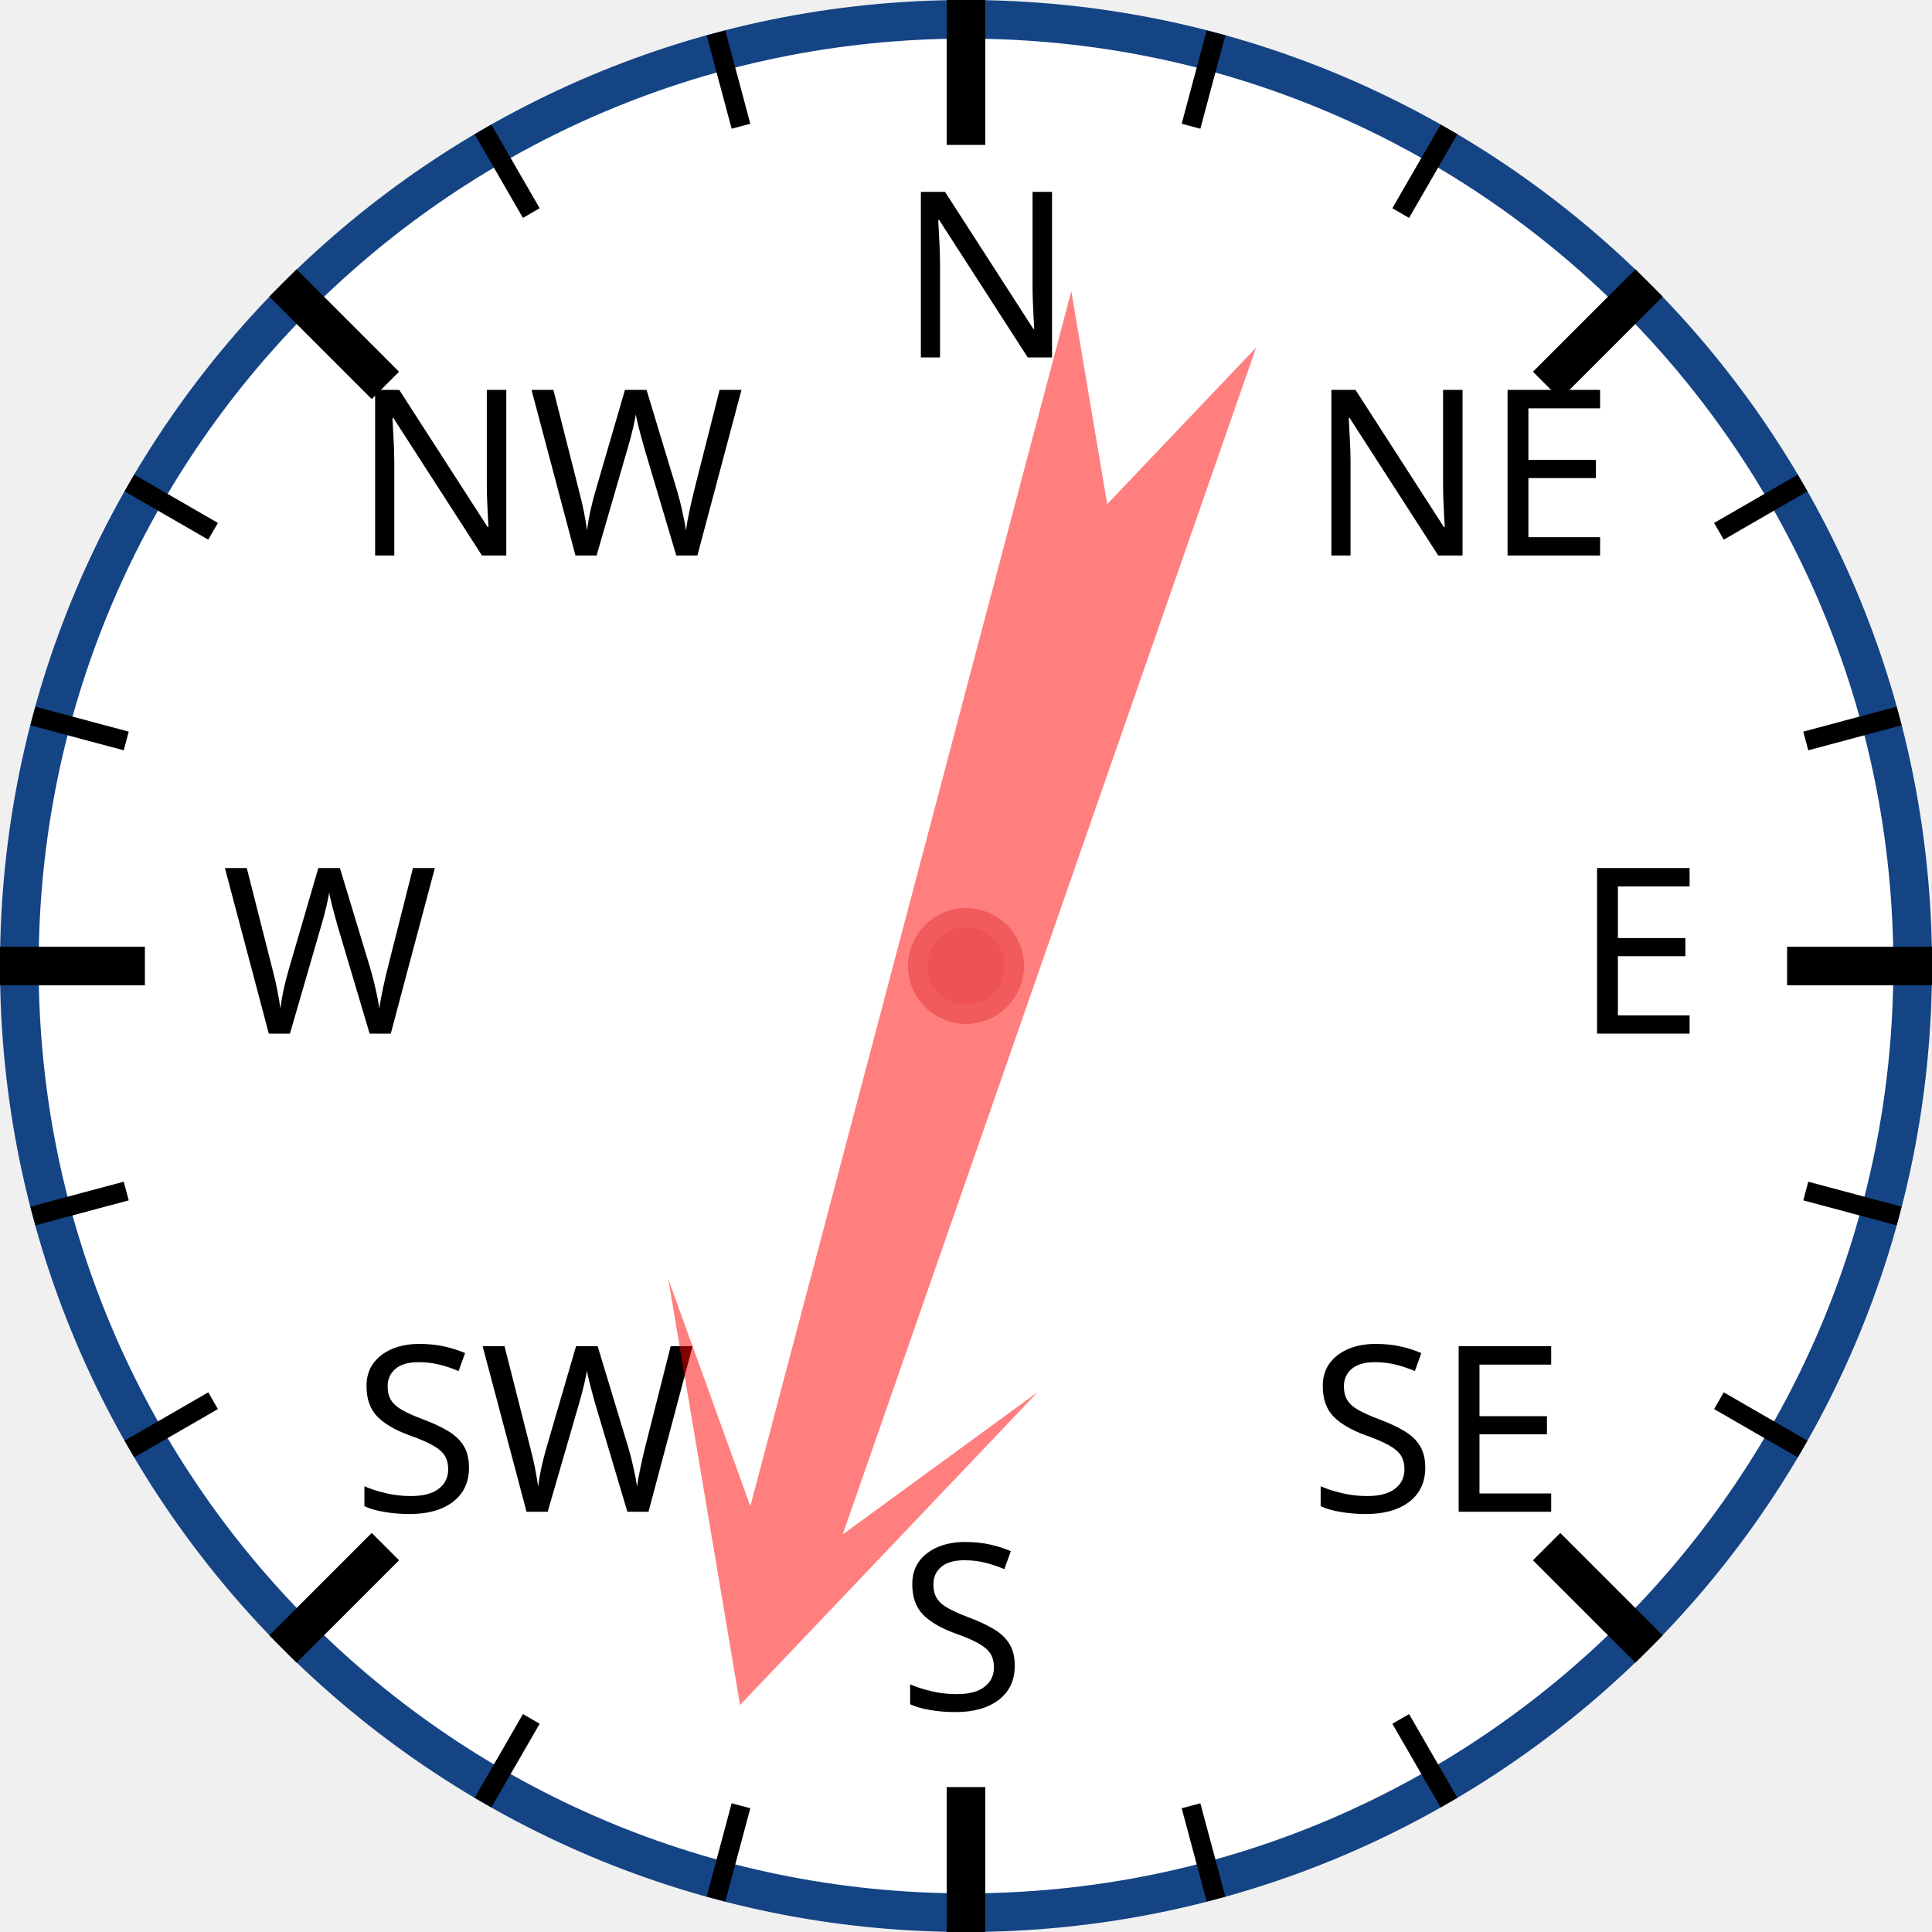
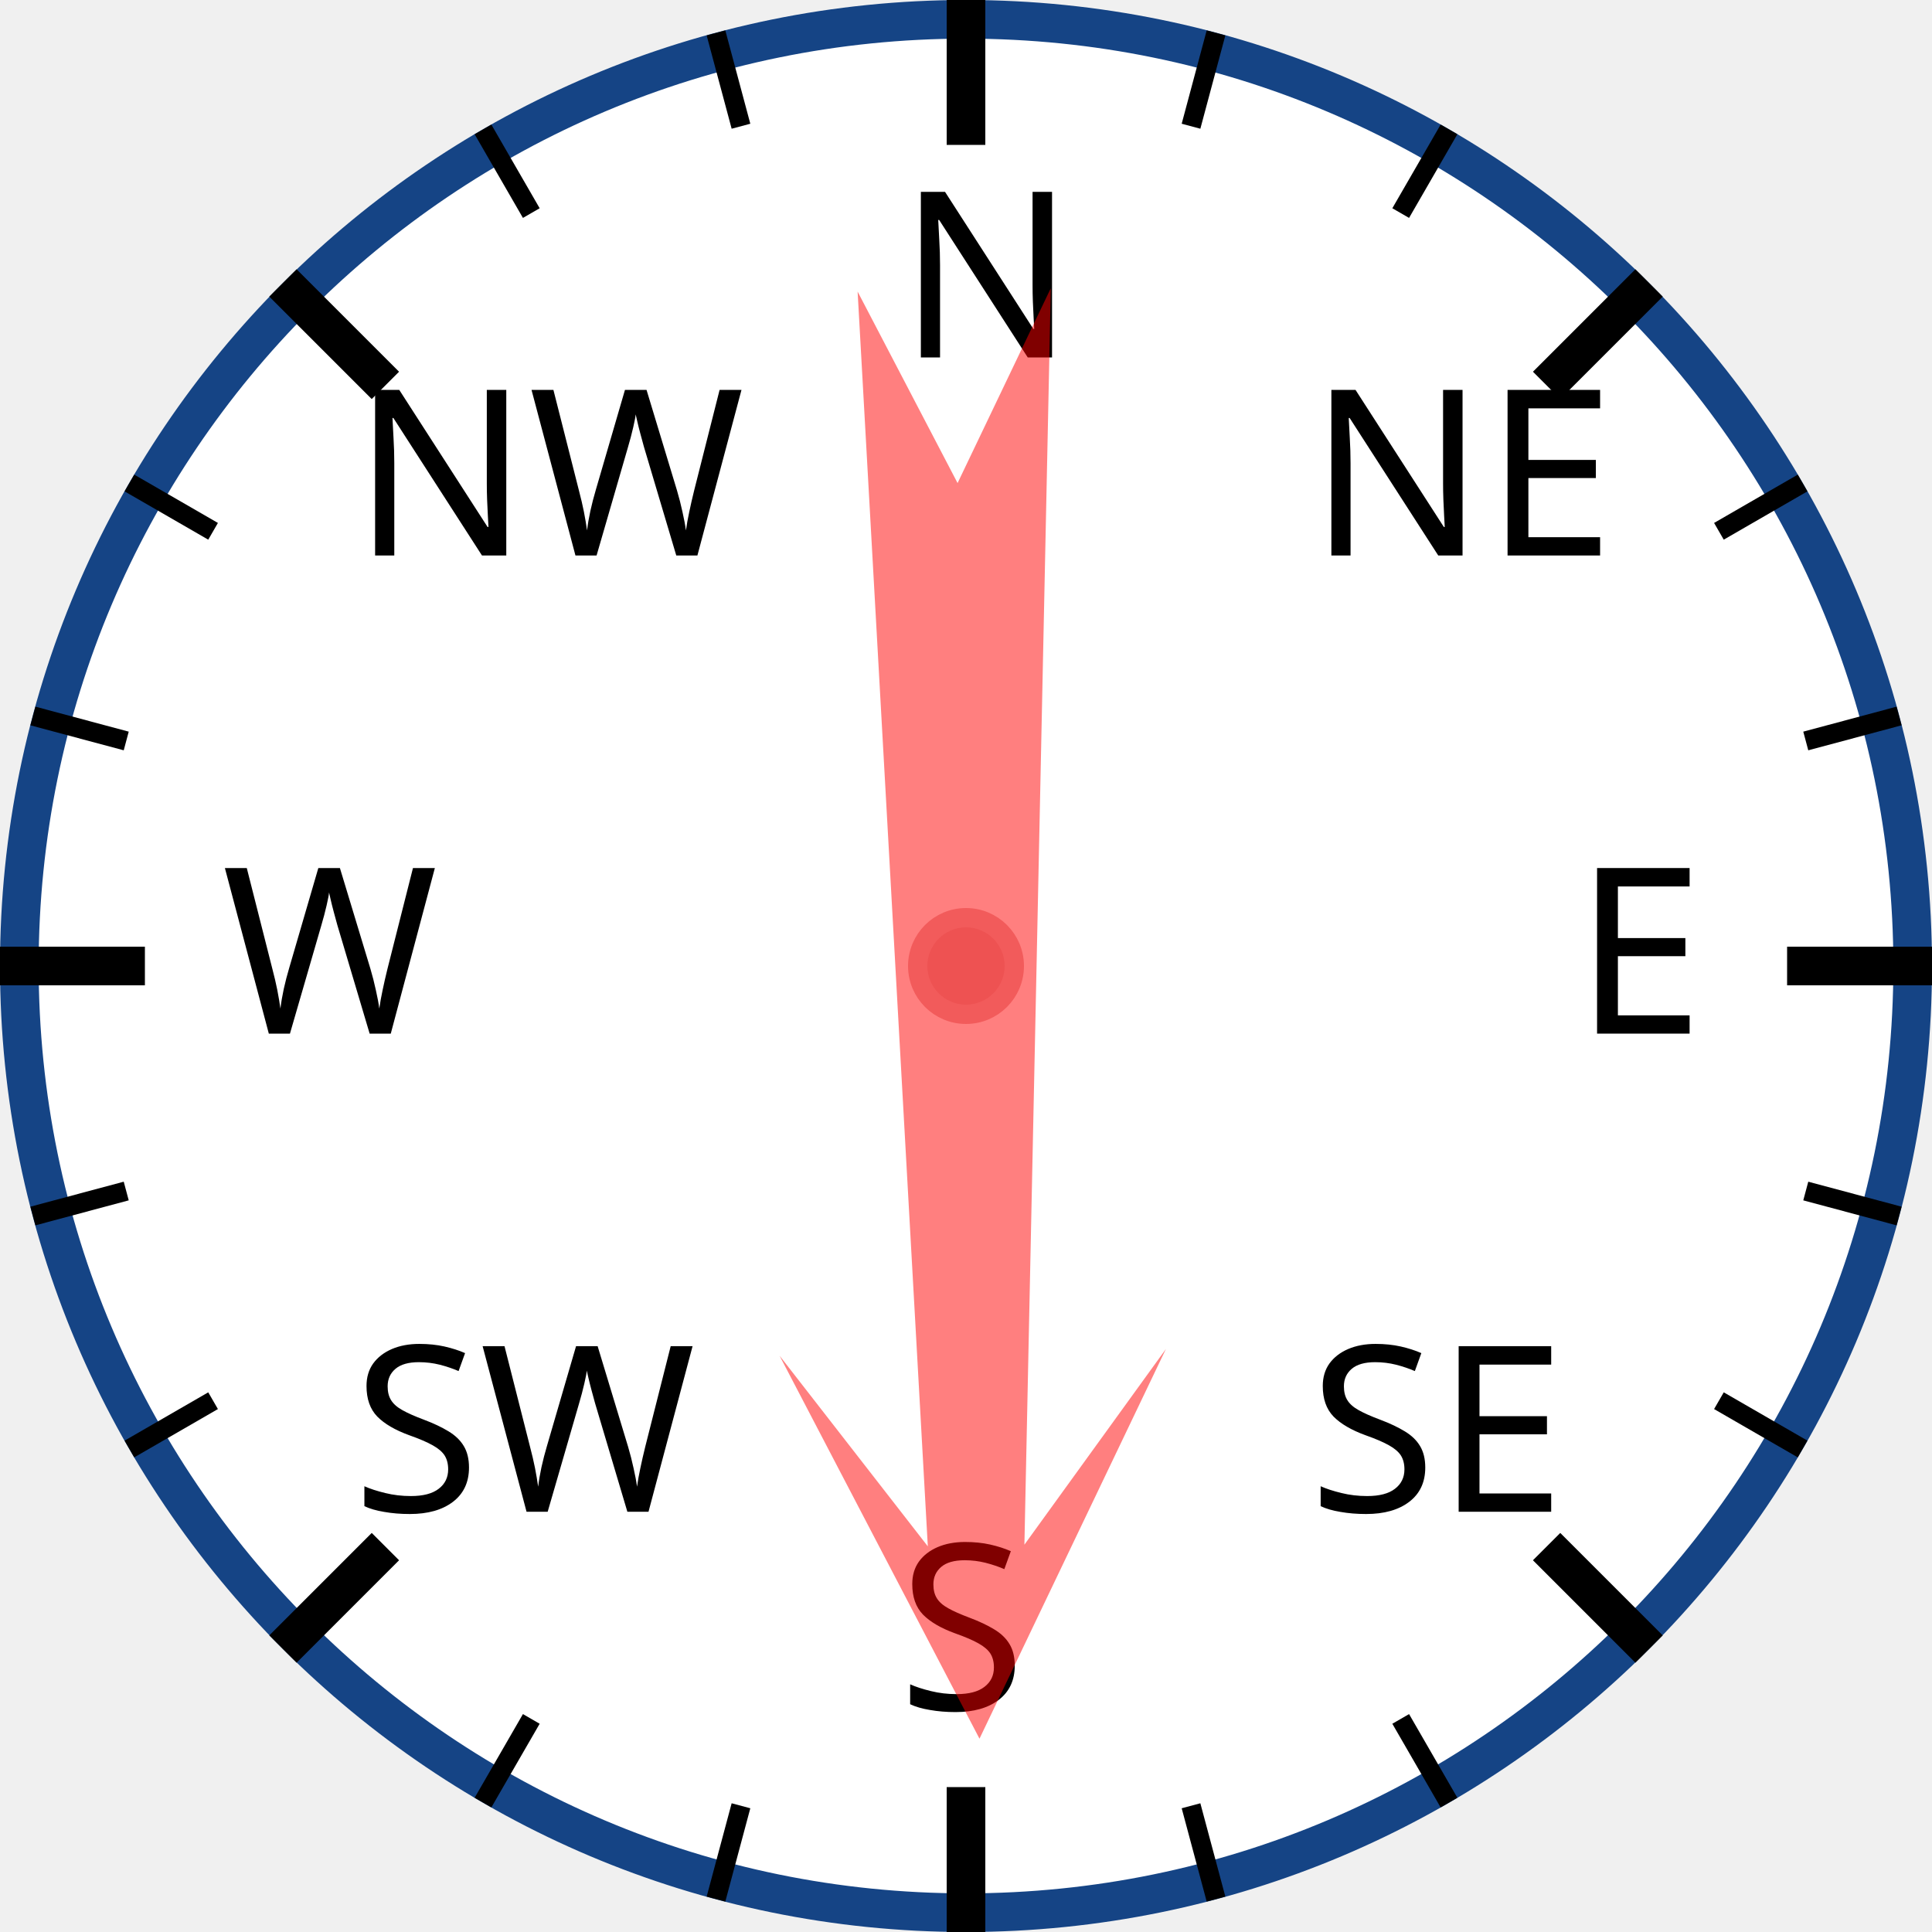
<svg xmlns="http://www.w3.org/2000/svg" width="120px" height="120px" viewBox="0 0 200 200">
  <circle cx="100" cy="100" r="98" style="fill: white; stroke: #154485; stroke-width: 4;" />
  <text x="93.0" y="37.0" style="font-family: sans-serif; font-size: 18pt;">N</text>
  <line x1="100.0" y1="0.0" x2="100.0" y2="15.0" style="stroke: black; stroke-width: 4;" />
  <line x1="74.118" y1="3.407" x2="76.706" y2="13.067" style="stroke: black; stroke-width: 2;" />
  <line x1="50" y1="13.397" x2="55" y2="22.058" style="stroke: black; stroke-width: 2;" />
  <text x="36.503" y="57.503" style="font-family: sans-serif; font-size: 18pt;">NW</text>
  <line x1="29.289" y1="29.289" x2="39.896" y2="39.896" style="stroke: black; stroke-width: 4;" />
  <line x1="13.397" y1="50" x2="22.058" y2="55" style="stroke: black; stroke-width: 2;" />
  <line x1="3.407" y1="74.118" x2="13.067" y2="76.706" style="stroke: black; stroke-width: 2;" />
  <text x="23.0" y="107.0" style="font-family: sans-serif; font-size: 18pt;">W</text>
  <line x1="0.0" y1="100.0" x2="15.0" y2="100.0" style="stroke: black; stroke-width: 4;" />
  <line x1="3.407" y1="125.882" x2="13.067" y2="123.294" style="stroke: black; stroke-width: 2;" />
  <line x1="13.397" y1="150" x2="22.058" y2="145" style="stroke: black; stroke-width: 2;" />
  <text x="36.503" y="156.497" style="font-family: sans-serif; font-size: 18pt;">SW</text>
  <line x1="29.289" y1="170.711" x2="39.896" y2="160.104" style="stroke: black; stroke-width: 4;" />
  <line x1="50" y1="186.603" x2="55" y2="177.942" style="stroke: black; stroke-width: 2;" />
  <line x1="74.118" y1="196.593" x2="76.706" y2="186.933" style="stroke: black; stroke-width: 2;" />
  <text x="93" y="177.0" style="font-family: sans-serif; font-size: 18pt;">S</text>
  <line x1="100" y1="200.0" x2="100" y2="185.0" style="stroke: black; stroke-width: 4;" />
  <line x1="125.882" y1="196.593" x2="123.294" y2="186.933" style="stroke: black; stroke-width: 2;" />
  <line x1="150.0" y1="186.603" x2="145.0" y2="177.942" style="stroke: black; stroke-width: 2;" />
  <text x="135.497" y="156.497" style="font-family: sans-serif; font-size: 18pt;">SE</text>
  <line x1="170.711" y1="170.711" x2="160.104" y2="160.104" style="stroke: black; stroke-width: 4;" />
  <line x1="186.603" y1="150" x2="177.942" y2="145" style="stroke: black; stroke-width: 2;" />
  <line x1="196.593" y1="125.882" x2="186.933" y2="123.294" style="stroke: black; stroke-width: 2;" />
  <text x="163.0" y="107" style="font-family: sans-serif; font-size: 18pt;">E</text>
  <line x1="200.0" y1="100" x2="185.0" y2="100" style="stroke: black; stroke-width: 4;" />
  <line x1="196.593" y1="74.118" x2="186.933" y2="76.706" style="stroke: black; stroke-width: 2;" />
  <line x1="186.603" y1="50" x2="177.942" y2="55" style="stroke: black; stroke-width: 2;" />
  <text x="135.497" y="57.503" style="font-family: sans-serif; font-size: 18pt;">NE</text>
  <line x1="170.711" y1="29.289" x2="160.104" y2="39.896" style="stroke: black; stroke-width: 4;" />
  <line x1="150" y1="13.397" x2="145" y2="22.058" style="stroke: black; stroke-width: 2;" />
  <line x1="125.882" y1="3.407" x2="123.294" y2="13.067" style="stroke: black; stroke-width: 2;" />
-   <polygon points="100 20 120 60 105 40 110 170 100 150 90 170 95 40 80 60" style="fill: red; fill-opacity: 0.5;" transform="rotate(197,100,100)" />
+   <polygon points="100 20 120 60 105 40 110 170 100 150 90 170 95 40 80 60" style="fill: red; fill-opacity: 0.5;" transform="rotate(179,100,100)" />
  <circle cx="100" cy="100" r="5" style="fill: #EE5252; stroke: #F25B5B; stroke-width: 2;" />
</svg>
